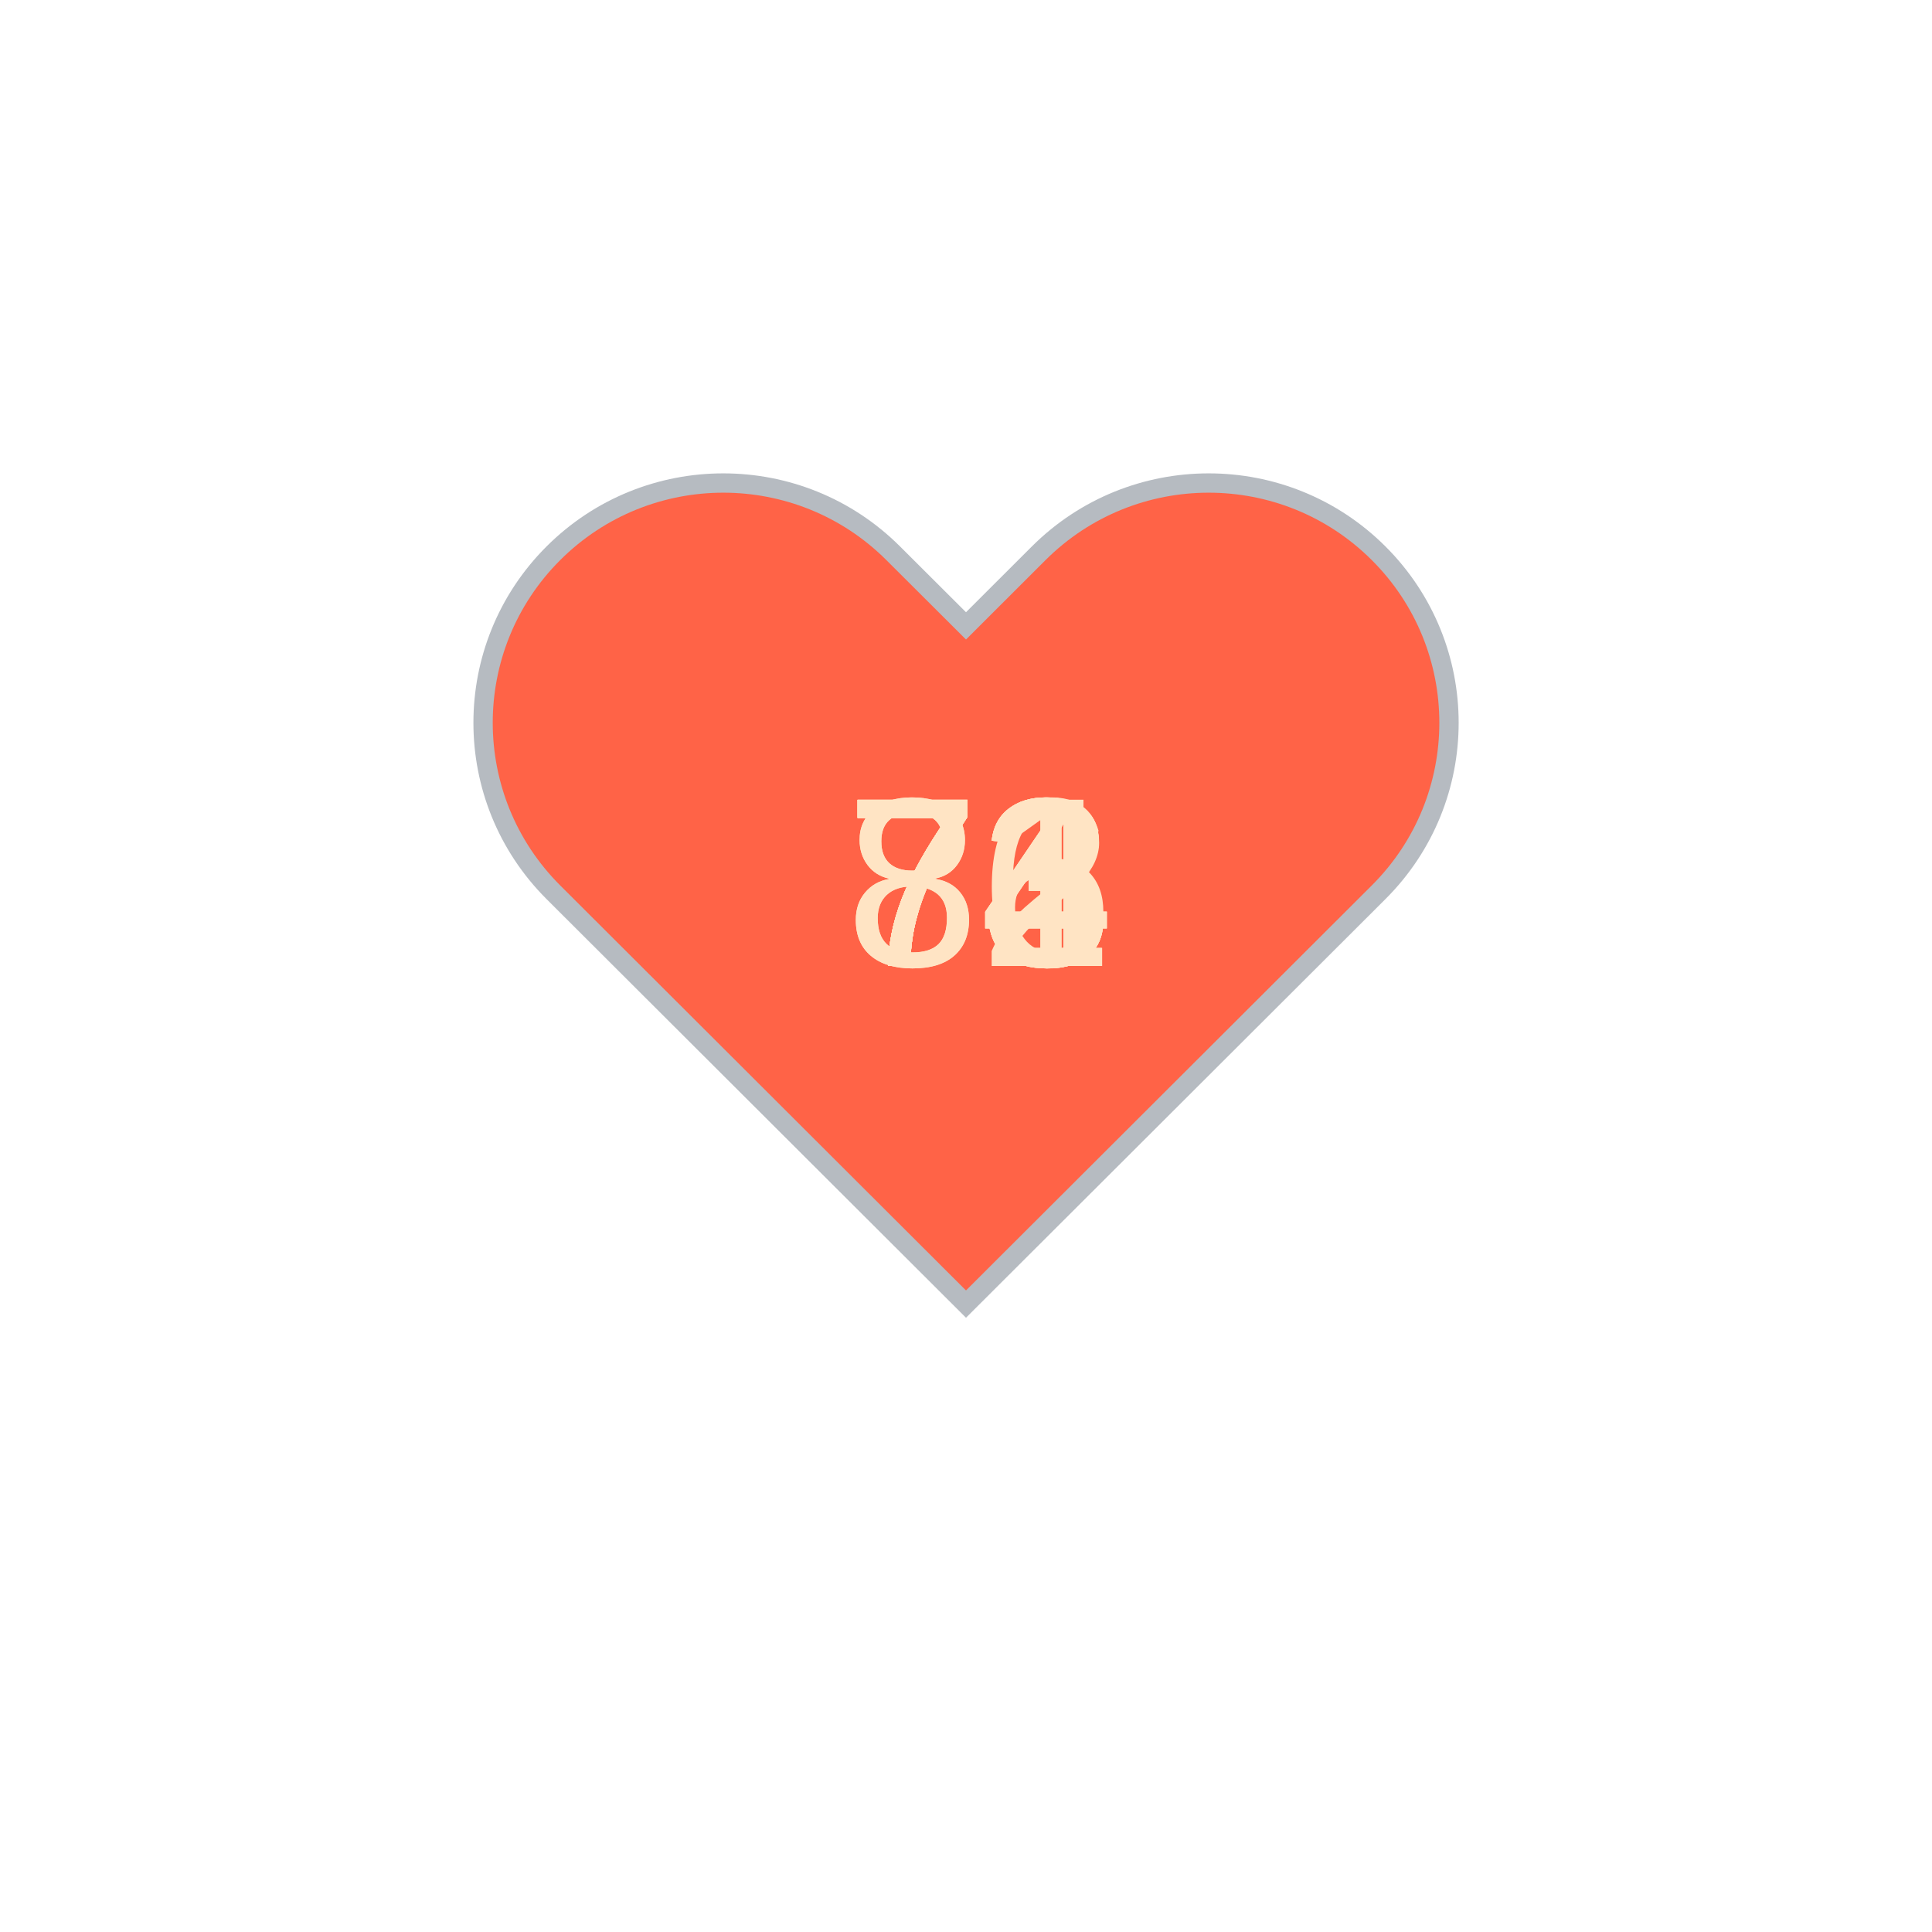
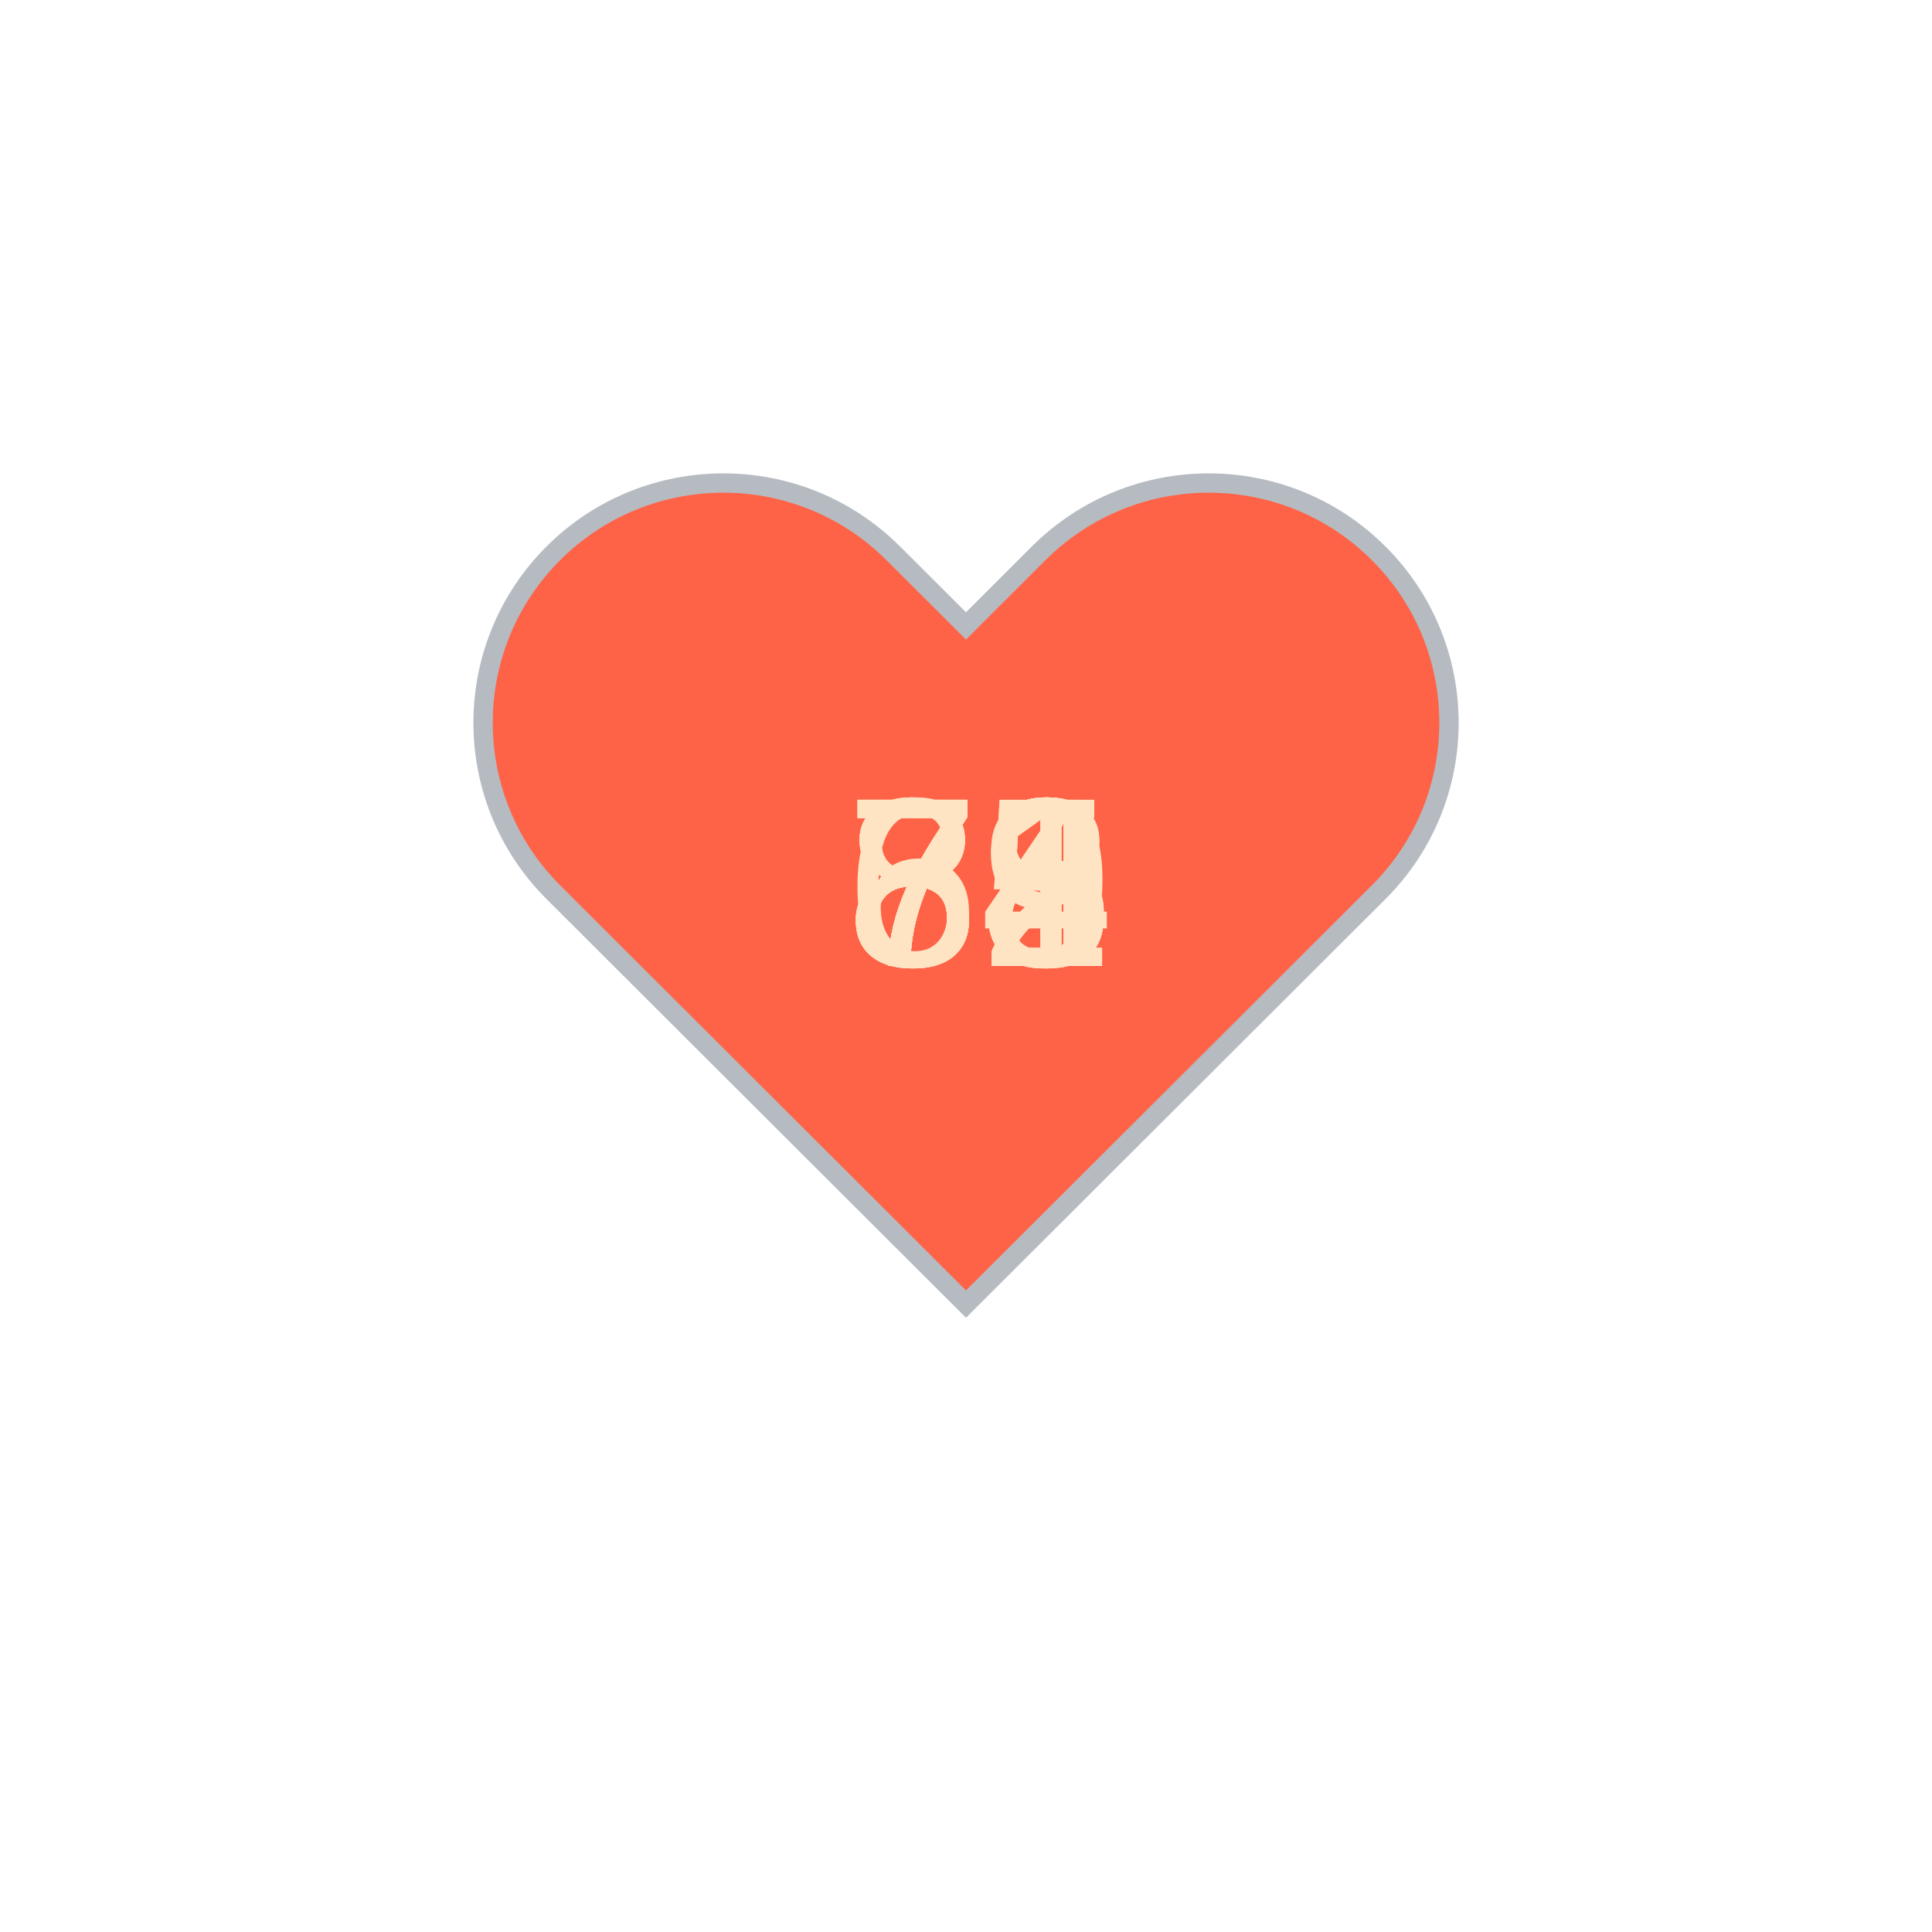
<svg xmlns="http://www.w3.org/2000/svg" baseProfile="full" height="150" version="1.1" viewBox="0,0,200,200" width="150">
  <defs />
  <g transform="translate(100 100)">
    <path d="M92.71,7.27L92.71,7.27c-9.71-9.69-25.46-9.69-35.18,0L50,14.79l-7.54-7.52C32.75-2.42,17-2.42,7.29,7.27v0 c-9.71,9.69-9.71,25.41,0,35.1L50,85l42.71-42.63C102.43,32.68,102.43,16.96,92.71,7.27z" fill="tomato" stroke="#B6BBC1" stroke-width="2" transform="translate(-50 -50)" />
    <animateTransform additive="sum" attributeName="transform" dur="1.2s" repeatCount="indefinite" type="scale" values="1; 1.5; 1.25; 1.5; 1.5; 1;" />
-     <text fill="bisque" style="font-size:25px; font-family:Arial" transform="translate(-12.5 0)">84<animate attributeName="visibility" dur="12.0s" keyTimes="0;0.1;0.2;0.3;0.4;0.5;0.6;0.7;0.8;0.9;1.0" repeatCount="indefinite" values="visible;hidden;hidden;hidden;hidden;hidden;hidden;hidden;hidden;hidden;hidden" />
+     <text fill="bisque" style="font-size:25px; font-family:Arial" transform="translate(-12.5 0)">71<animate attributeName="visibility" dur="12.0s" keyTimes="0;0.1;0.2;0.3;0.4;0.5;0.6;0.7;0.8;0.9;1.0" repeatCount="indefinite" values="visible;hidden;hidden;hidden;hidden;hidden;hidden;hidden;hidden;hidden;hidden" />
    </text>
    <text fill="bisque" style="font-size:25px; font-family:Arial" transform="translate(-12.5 0)">73<animate attributeName="visibility" dur="12.0s" keyTimes="0;0.1;0.2;0.3;0.4;0.5;0.6;0.7;0.8;0.9;1.0" repeatCount="indefinite" values="hidden;visible;hidden;hidden;hidden;hidden;hidden;hidden;hidden;hidden;hidden" />
    </text>
-     <text fill="bisque" style="font-size:25px; font-family:Arial" transform="translate(-12.5 0)">76<animate attributeName="visibility" dur="12.0s" keyTimes="0;0.1;0.2;0.3;0.4;0.5;0.6;0.7;0.8;0.9;1.0" repeatCount="indefinite" values="hidden;hidden;visible;hidden;hidden;hidden;hidden;hidden;hidden;hidden;hidden" />
+     <text fill="bisque" style="font-size:25px; font-family:Arial" transform="translate(-12.5 0)">72<animate attributeName="visibility" dur="12.0s" keyTimes="0;0.1;0.2;0.3;0.4;0.5;0.6;0.7;0.8;0.9;1.0" repeatCount="indefinite" values="hidden;hidden;visible;hidden;hidden;hidden;hidden;hidden;hidden;hidden;hidden" />
    </text>
-     <text fill="bisque" style="font-size:25px; font-family:Arial" transform="translate(-12.5 0)">73<animate attributeName="visibility" dur="12.0s" keyTimes="0;0.1;0.2;0.3;0.4;0.5;0.6;0.7;0.8;0.9;1.0" repeatCount="indefinite" values="hidden;hidden;hidden;visible;hidden;hidden;hidden;hidden;hidden;hidden;hidden" />
+     <text fill="bisque" style="font-size:25px; font-family:Arial" transform="translate(-12.5 0)">84<animate attributeName="visibility" dur="12.0s" keyTimes="0;0.1;0.2;0.3;0.4;0.5;0.6;0.7;0.8;0.9;1.0" repeatCount="indefinite" values="hidden;hidden;hidden;visible;hidden;hidden;hidden;hidden;hidden;hidden;hidden" />
    </text>
-     <text fill="bisque" style="font-size:25px; font-family:Arial" transform="translate(-12.5 0)">74<animate attributeName="visibility" dur="12.0s" keyTimes="0;0.1;0.2;0.3;0.4;0.5;0.6;0.7;0.8;0.9;1.0" repeatCount="indefinite" values="hidden;hidden;hidden;hidden;visible;hidden;hidden;hidden;hidden;hidden;hidden" />
+     <text fill="bisque" style="font-size:25px; font-family:Arial" transform="translate(-12.5 0)">72<animate attributeName="visibility" dur="12.0s" keyTimes="0;0.1;0.2;0.3;0.4;0.5;0.6;0.7;0.8;0.9;1.0" repeatCount="indefinite" values="hidden;hidden;hidden;hidden;visible;hidden;hidden;hidden;hidden;hidden;hidden" />
    </text>
-     <text fill="bisque" style="font-size:25px; font-family:Arial" transform="translate(-12.5 0)">81<animate attributeName="visibility" dur="12.0s" keyTimes="0;0.1;0.2;0.3;0.4;0.5;0.6;0.7;0.8;0.9;1.0" repeatCount="indefinite" values="hidden;hidden;hidden;hidden;hidden;visible;hidden;hidden;hidden;hidden;hidden" />
+     <text fill="bisque" style="font-size:25px; font-family:Arial" transform="translate(-12.5 0)">68<animate attributeName="visibility" dur="12.0s" keyTimes="0;0.1;0.2;0.3;0.4;0.5;0.6;0.7;0.8;0.9;1.0" repeatCount="indefinite" values="hidden;hidden;hidden;hidden;hidden;visible;hidden;hidden;hidden;hidden;hidden" />
    </text>
-     <text fill="bisque" style="font-size:25px; font-family:Arial" transform="translate(-12.5 0)">74<animate attributeName="visibility" dur="12.0s" keyTimes="0;0.1;0.2;0.3;0.4;0.5;0.6;0.7;0.8;0.9;1.0" repeatCount="indefinite" values="hidden;hidden;hidden;hidden;hidden;hidden;visible;hidden;hidden;hidden;hidden" />
+     <text fill="bisque" style="font-size:25px; font-family:Arial" transform="translate(-12.5 0)">75<animate attributeName="visibility" dur="12.0s" keyTimes="0;0.1;0.2;0.3;0.4;0.5;0.6;0.7;0.8;0.9;1.0" repeatCount="indefinite" values="hidden;hidden;hidden;hidden;hidden;hidden;visible;hidden;hidden;hidden;hidden" />
    </text>
-     <text fill="bisque" style="font-size:25px; font-family:Arial" transform="translate(-12.5 0)">72<animate attributeName="visibility" dur="12.0s" keyTimes="0;0.1;0.2;0.3;0.4;0.5;0.6;0.7;0.8;0.9;1.0" repeatCount="indefinite" values="hidden;hidden;hidden;hidden;hidden;hidden;hidden;visible;hidden;hidden;hidden" />
+     <text fill="bisque" style="font-size:25px; font-family:Arial" transform="translate(-12.5 0)">88<animate attributeName="visibility" dur="12.0s" keyTimes="0;0.1;0.2;0.3;0.4;0.5;0.6;0.7;0.8;0.9;1.0" repeatCount="indefinite" values="hidden;hidden;hidden;hidden;hidden;hidden;hidden;visible;hidden;hidden;hidden" />
    </text>
-     <text fill="bisque" style="font-size:25px; font-family:Arial" transform="translate(-12.5 0)">73<animate attributeName="visibility" dur="12.0s" keyTimes="0;0.1;0.2;0.3;0.4;0.5;0.6;0.7;0.8;0.9;1.0" repeatCount="indefinite" values="hidden;hidden;hidden;hidden;hidden;hidden;hidden;hidden;visible;hidden;hidden" />
+     <text fill="bisque" style="font-size:25px; font-family:Arial" transform="translate(-12.5 0)">85<animate attributeName="visibility" dur="12.0s" keyTimes="0;0.1;0.2;0.3;0.4;0.5;0.6;0.7;0.8;0.9;1.0" repeatCount="indefinite" values="hidden;hidden;hidden;hidden;hidden;hidden;hidden;hidden;visible;hidden;hidden" />
    </text>
-     <text fill="bisque" style="font-size:25px; font-family:Arial" transform="translate(-12.5 0)">73<animate attributeName="visibility" dur="12.0s" keyTimes="0;0.1;0.2;0.3;0.4;0.5;0.6;0.7;0.8;0.9;1.0" repeatCount="indefinite" values="hidden;hidden;hidden;hidden;hidden;hidden;hidden;hidden;hidden;visible;hidden" />
+     <text fill="bisque" style="font-size:25px; font-family:Arial" transform="translate(-12.5 0)">89<animate attributeName="visibility" dur="12.0s" keyTimes="0;0.1;0.2;0.3;0.4;0.5;0.6;0.7;0.8;0.9;1.0" repeatCount="indefinite" values="hidden;hidden;hidden;hidden;hidden;hidden;hidden;hidden;hidden;visible;hidden" />
    </text>
  </g>
</svg>
